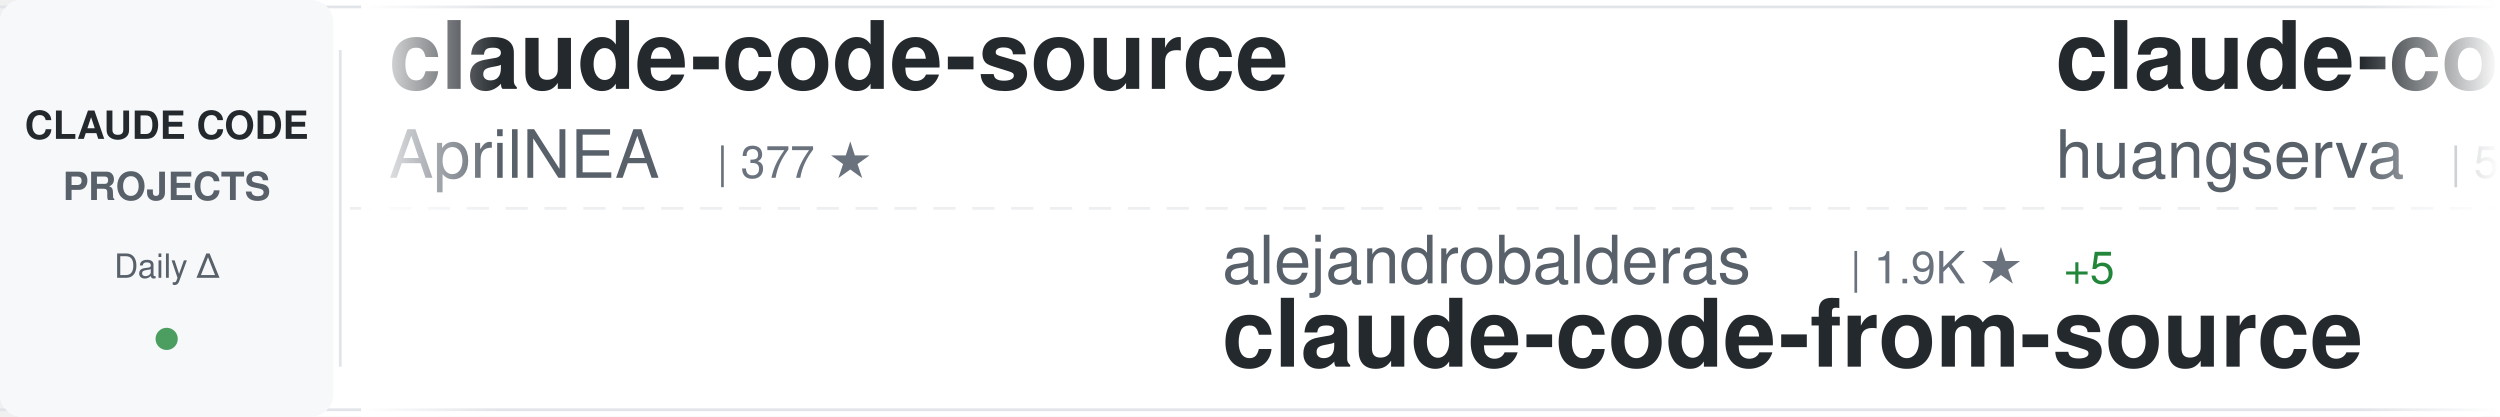
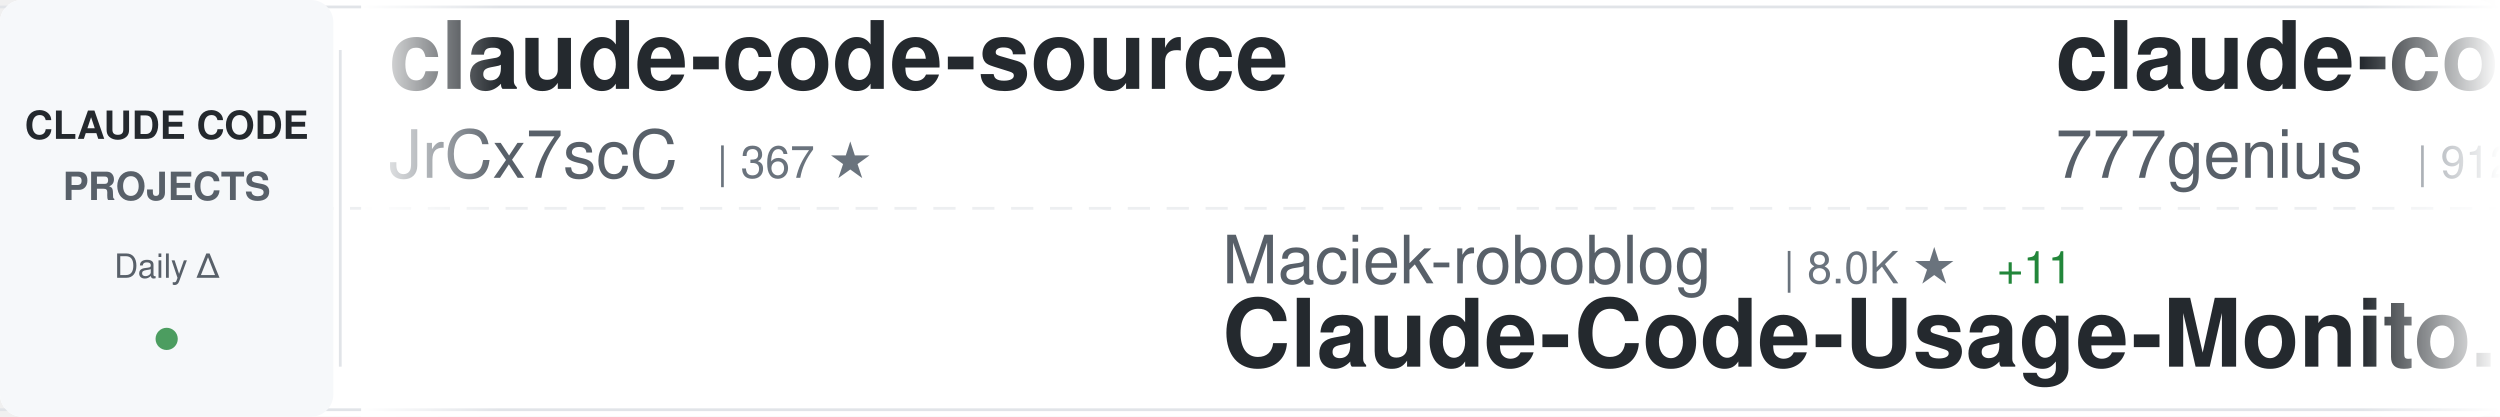
<svg xmlns="http://www.w3.org/2000/svg" width="900" height="150">
  <defs>
    <linearGradient id="awesomeLeftFade" x1="0%" y1="0%" x2="100%" y2="0%">
      <stop offset="0%" style="stop-color:#ffffff;stop-opacity:1" />
      <stop offset="100%" style="stop-color:#ffffff;stop-opacity:0" />
    </linearGradient>
    <linearGradient id="awesomeRightFade" x1="0%" y1="0%" x2="100%" y2="0%">
      <stop offset="0%" style="stop-color:#ffffff;stop-opacity:0" />
      <stop offset="100%" style="stop-color:#ffffff;stop-opacity:1" />
    </linearGradient>
  </defs>
  <rect width="900" height="150" fill="#ffffff" rx="8" />
  <rect x="0" y="2" width="900" height="1" fill="#e1e4e8" />
  <rect x="0" y="147" width="900" height="1" fill="#e1e4e8" />
  <line x1="0" y1="75" x2="900" y2="75" stroke="#e1e4e8" stroke-width="1" stroke-dasharray="8 6" opacity="0.6" />
  <rect x="0" y="0" width="120" height="150" fill="#f6f8fa" rx="8" />
  <text x="60" y="50" font-family="-apple-system, BlinkMacSystemFont, 'Segoe UI', Helvetica, Arial, sans-serif" font-size="14" font-weight="600" fill="#24292e" text-anchor="middle">CLAUDE CODE</text>
  <text x="60" y="72" font-family="-apple-system, BlinkMacSystemFont, 'Segoe UI', Helvetica, Arial, sans-serif" font-size="14" font-weight="600" fill="#586069" text-anchor="middle">PROJECTS</text>
  <text x="60" y="100" font-family="-apple-system, BlinkMacSystemFont, 'Segoe UI', Helvetica, Arial, sans-serif" font-size="12" font-weight="500" fill="#586069" text-anchor="middle">Daily Δ</text>
  <circle cx="60" cy="122" r="4" fill="#22863a" opacity="0.8" />
  <rect x="122" y="18" width="1" height="114" fill="#e1e4e8" />
  <clipPath id="awesomeTickerClip">
    <rect x="130" y="0" width="770" height="150" />
  </clipPath>
  <g clip-path="url(#awesomeTickerClip)">
    <g id="awesomeTickerItems">
      <animateTransform attributeName="transform" attributeType="XML" type="translate" from="0 0" to="-3000 0" dur="54s" repeatCount="indefinite" />
      <g transform="translate(0, 0)">
        <text x="140" y="32" font-family="-apple-system, BlinkMacSystemFont, 'Segoe UI', Helvetica, Arial, sans-serif" font-size="34" font-weight="600" fill="#24292e">claude-code-source</text>
-         <text x="140" y="64" font-family="-apple-system, BlinkMacSystemFont, 'Segoe UI', Helvetica, Arial, sans-serif" font-size="24" font-weight="400" fill="#586069">AprilNEA</text>
-         <text x="258" y="64" font-family="-apple-system, BlinkMacSystemFont, 'Segoe UI', Helvetica, Arial, sans-serif" font-size="16" font-weight="500" fill="#6a737d">| 377 ★</text>
+         <text x="140" y="64" font-family="-apple-system, BlinkMacSystemFont, 'Segoe UI', Helvetica, Arial, sans-serif" font-size="24" font-weight="400" fill="#586069">JrCx7scC</text>
+         <text x="258" y="64" font-family="-apple-system, BlinkMacSystemFont, 'Segoe UI', Helvetica, Arial, sans-serif" font-size="16" font-weight="500" fill="#6a737d">| 367 ★</text>
      </g>
      <g transform="translate(300, 0)">
-         <text x="140" y="102" font-family="-apple-system, BlinkMacSystemFont, 'Segoe UI', Helvetica, Arial, sans-serif" font-size="24" font-weight="400" fill="#586069">alejandrobalderas</text>
-         <text x="366" y="102" font-family="-apple-system, BlinkMacSystemFont, 'Segoe UI', Helvetica, Arial, sans-serif" font-size="16" font-weight="500" fill="#6a737d">| 1.9K ★</text>
-         <text x="443" y="102" font-family="-apple-system, BlinkMacSystemFont, 'Segoe UI', Helvetica, Arial, sans-serif" font-size="16" font-weight="500" fill="#22863a"> +5</text>
-         <text x="140" y="132" font-family="-apple-system, BlinkMacSystemFont, 'Segoe UI', Helvetica, Arial, sans-serif" font-size="34" font-weight="600" fill="#24292e">claude-code-from-source</text>
+         <text x="140" y="102" font-family="-apple-system, BlinkMacSystemFont, 'Segoe UI', Helvetica, Arial, sans-serif" font-size="24" font-weight="400" fill="#586069">Maciek-roboblog</text>
+         <text x="342" y="102" font-family="-apple-system, BlinkMacSystemFont, 'Segoe UI', Helvetica, Arial, sans-serif" font-size="16" font-weight="500" fill="#6a737d">| 8.0K ★</text>
+         <text x="419" y="102" font-family="-apple-system, BlinkMacSystemFont, 'Segoe UI', Helvetica, Arial, sans-serif" font-size="16" font-weight="500" fill="#22863a"> +11</text>
+         <text x="140" y="132" font-family="-apple-system, BlinkMacSystemFont, 'Segoe UI', Helvetica, Arial, sans-serif" font-size="34" font-weight="600" fill="#24292e">Claude-Code-Usage-Monito...</text>
      </g>
      <g transform="translate(600, 0)">
-         <text x="140" y="32" font-family="-apple-system, BlinkMacSystemFont, 'Segoe UI', Helvetica, Arial, sans-serif" font-size="34" font-weight="600" fill="#24292e">claude-code-cli</text>
-         <text x="140" y="64" font-family="-apple-system, BlinkMacSystemFont, 'Segoe UI', Helvetica, Arial, sans-serif" font-size="24" font-weight="400" fill="#586069">huangserva</text>
-         <text x="282" y="64" font-family="-apple-system, BlinkMacSystemFont, 'Segoe UI', Helvetica, Arial, sans-serif" font-size="16" font-weight="500" fill="#6a737d">| 579 ★</text>
-         <text x="350" y="64" font-family="-apple-system, BlinkMacSystemFont, 'Segoe UI', Helvetica, Arial, sans-serif" font-size="16" font-weight="500" fill="#22863a"> +2</text>
+         <text x="140" y="32" font-family="-apple-system, BlinkMacSystemFont, 'Segoe UI', Helvetica, Arial, sans-serif" font-size="34" font-weight="600" fill="#24292e">claude-code-source-code</text>
+         <text x="140" y="64" font-family="-apple-system, BlinkMacSystemFont, 'Segoe UI', Helvetica, Arial, sans-serif" font-size="24" font-weight="400" fill="#586069">777genius</text>
+         <text x="270" y="64" font-family="-apple-system, BlinkMacSystemFont, 'Segoe UI', Helvetica, Arial, sans-serif" font-size="16" font-weight="500" fill="#6a737d">| 912 ★</text>
+         <text x="338" y="64" font-family="-apple-system, BlinkMacSystemFont, 'Segoe UI', Helvetica, Arial, sans-serif" font-size="16" font-weight="500" fill="#22863a"> +1</text>
      </g>
      <g transform="translate(900, 0)">
-         <text x="140" y="102" font-family="-apple-system, BlinkMacSystemFont, 'Segoe UI', Helvetica, Arial, sans-serif" font-size="24" font-weight="400" fill="#586069">alex000kim</text>
-         <text x="282" y="102" font-family="-apple-system, BlinkMacSystemFont, 'Segoe UI', Helvetica, Arial, sans-serif" font-size="16" font-weight="500" fill="#6a737d">| 225 ★</text>
+         <text x="140" y="102" font-family="-apple-system, BlinkMacSystemFont, 'Segoe UI', Helvetica, Arial, sans-serif" font-size="24" font-weight="400" fill="#586069">Onewon</text>
+         <text x="234" y="102" font-family="-apple-system, BlinkMacSystemFont, 'Segoe UI', Helvetica, Arial, sans-serif" font-size="16" font-weight="500" fill="#6a737d">| 179 ★</text>
        <text x="140" y="132" font-family="-apple-system, BlinkMacSystemFont, 'Segoe UI', Helvetica, Arial, sans-serif" font-size="34" font-weight="600" fill="#24292e">claude-code</text>
      </g>
      <g transform="translate(1200, 0)">
-         <text x="140" y="32" font-family="-apple-system, BlinkMacSystemFont, 'Segoe UI', Helvetica, Arial, sans-serif" font-size="34" font-weight="600" fill="#24292e">skills</text>
-         <text x="140" y="64" font-family="-apple-system, BlinkMacSystemFont, 'Segoe UI', Helvetica, Arial, sans-serif" font-size="24" font-weight="400" fill="#586069">anthropics</text>
-         <text x="282" y="64" font-family="-apple-system, BlinkMacSystemFont, 'Segoe UI', Helvetica, Arial, sans-serif" font-size="16" font-weight="500" fill="#6a737d">| 132.7K ★</text>
-         <text x="377" y="64" font-family="-apple-system, BlinkMacSystemFont, 'Segoe UI', Helvetica, Arial, sans-serif" font-size="16" font-weight="500" fill="#22863a"> +728</text>
+         <text x="140" y="32" font-family="-apple-system, BlinkMacSystemFont, 'Segoe UI', Helvetica, Arial, sans-serif" font-size="34" font-weight="600" fill="#24292e">claude-task-master</text>
+         <text x="140" y="64" font-family="-apple-system, BlinkMacSystemFont, 'Segoe UI', Helvetica, Arial, sans-serif" font-size="24" font-weight="400" fill="#586069">eyaltoledano</text>
+         <text x="306" y="64" font-family="-apple-system, BlinkMacSystemFont, 'Segoe UI', Helvetica, Arial, sans-serif" font-size="16" font-weight="500" fill="#6a737d">| 27.1K ★</text>
+         <text x="392" y="64" font-family="-apple-system, BlinkMacSystemFont, 'Segoe UI', Helvetica, Arial, sans-serif" font-size="16" font-weight="500" fill="#22863a"> +17</text>
      </g>
      <g transform="translate(1500, 0)">
+         <text x="140" y="102" font-family="-apple-system, BlinkMacSystemFont, 'Segoe UI', Helvetica, Arial, sans-serif" font-size="24" font-weight="400" fill="#586069">lorryjovens-hub</text>
+         <text x="342" y="102" font-family="-apple-system, BlinkMacSystemFont, 'Segoe UI', Helvetica, Arial, sans-serif" font-size="16" font-weight="500" fill="#6a737d">| 1.6K ★</text>
+         <text x="419" y="102" font-family="-apple-system, BlinkMacSystemFont, 'Segoe UI', Helvetica, Arial, sans-serif" font-size="16" font-weight="500" fill="#22863a"> +7</text>
+         <text x="140" y="132" font-family="-apple-system, BlinkMacSystemFont, 'Segoe UI', Helvetica, Arial, sans-serif" font-size="34" font-weight="600" fill="#24292e">claude-code-rust</text>
+       </g>
+       <g transform="translate(1800, 0)">
+         <text x="140" y="32" font-family="-apple-system, BlinkMacSystemFont, 'Segoe UI', Helvetica, Arial, sans-serif" font-size="34" font-weight="600" fill="#24292e">my-claude-code-setup</text>
+         <text x="140" y="64" font-family="-apple-system, BlinkMacSystemFont, 'Segoe UI', Helvetica, Arial, sans-serif" font-size="24" font-weight="400" fill="#586069">centminmod</text>
+         <text x="282" y="64" font-family="-apple-system, BlinkMacSystemFont, 'Segoe UI', Helvetica, Arial, sans-serif" font-size="16" font-weight="500" fill="#6a737d">| 2.3K ★</text>
+         <text x="359" y="64" font-family="-apple-system, BlinkMacSystemFont, 'Segoe UI', Helvetica, Arial, sans-serif" font-size="16" font-weight="500" fill="#22863a"> +3</text>
+       </g>
+       <g transform="translate(2100, 0)">
        <text x="140" y="102" font-family="-apple-system, BlinkMacSystemFont, 'Segoe UI', Helvetica, Arial, sans-serif" font-size="24" font-weight="400" fill="#586069">luongnv89</text>
        <text x="270" y="102" font-family="-apple-system, BlinkMacSystemFont, 'Segoe UI', Helvetica, Arial, sans-serif" font-size="16" font-weight="500" fill="#6a737d">| 32.5K ★</text>
-         <text x="356" y="102" font-family="-apple-system, BlinkMacSystemFont, 'Segoe UI', Helvetica, Arial, sans-serif" font-size="16" font-weight="500" fill="#22863a"> +179</text>
+         <text x="356" y="102" font-family="-apple-system, BlinkMacSystemFont, 'Segoe UI', Helvetica, Arial, sans-serif" font-size="16" font-weight="500" fill="#22863a"> +162</text>
        <text x="140" y="132" font-family="-apple-system, BlinkMacSystemFont, 'Segoe UI', Helvetica, Arial, sans-serif" font-size="34" font-weight="600" fill="#24292e">claude-howto</text>
      </g>
-       <g transform="translate(1800, 0)">
-         <text x="140" y="32" font-family="-apple-system, BlinkMacSystemFont, 'Segoe UI', Helvetica, Arial, sans-serif" font-size="34" font-weight="600" fill="#24292e">ClaudeCodeAgents</text>
-         <text x="140" y="64" font-family="-apple-system, BlinkMacSystemFont, 'Segoe UI', Helvetica, Arial, sans-serif" font-size="24" font-weight="400" fill="#586069">darcyegb</text>
-         <text x="258" y="64" font-family="-apple-system, BlinkMacSystemFont, 'Segoe UI', Helvetica, Arial, sans-serif" font-size="16" font-weight="500" fill="#6a737d">| 690 ★</text>
-         <text x="326" y="64" font-family="-apple-system, BlinkMacSystemFont, 'Segoe UI', Helvetica, Arial, sans-serif" font-size="16" font-weight="500" fill="#22863a"> +1</text>
-       </g>
-       <g transform="translate(2100, 0)">
-         <text x="140" y="102" font-family="-apple-system, BlinkMacSystemFont, 'Segoe UI', Helvetica, Arial, sans-serif" font-size="24" font-weight="400" fill="#586069">mehmoodosman</text>
-         <text x="306" y="102" font-family="-apple-system, BlinkMacSystemFont, 'Segoe UI', Helvetica, Arial, sans-serif" font-size="16" font-weight="500" fill="#6a737d">| 169 ★</text>
-         <text x="140" y="132" font-family="-apple-system, BlinkMacSystemFont, 'Segoe UI', Helvetica, Arial, sans-serif" font-size="34" font-weight="600" fill="#24292e">claude-code</text>
-       </g>
      <g transform="translate(2400, 0)">
-         <text x="140" y="32" font-family="-apple-system, BlinkMacSystemFont, 'Segoe UI', Helvetica, Arial, sans-serif" font-size="34" font-weight="600" fill="#24292e">free-claude-code</text>
-         <text x="140" y="64" font-family="-apple-system, BlinkMacSystemFont, 'Segoe UI', Helvetica, Arial, sans-serif" font-size="24" font-weight="400" fill="#586069">Alishahryar1</text>
-         <text x="306" y="64" font-family="-apple-system, BlinkMacSystemFont, 'Segoe UI', Helvetica, Arial, sans-serif" font-size="16" font-weight="500" fill="#6a737d">| 23.9K ★</text>
-         <text x="392" y="64" font-family="-apple-system, BlinkMacSystemFont, 'Segoe UI', Helvetica, Arial, sans-serif" font-size="16" font-weight="500" fill="#22863a"> +295</text>
+         <text x="140" y="32" font-family="-apple-system, BlinkMacSystemFont, 'Segoe UI', Helvetica, Arial, sans-serif" font-size="34" font-weight="600" fill="#24292e">claude-code-analysis</text>
+         <text x="140" y="64" font-family="-apple-system, BlinkMacSystemFont, 'Segoe UI', Helvetica, Arial, sans-serif" font-size="24" font-weight="400" fill="#586069">liuup</text>
+         <text x="222" y="64" font-family="-apple-system, BlinkMacSystemFont, 'Segoe UI', Helvetica, Arial, sans-serif" font-size="16" font-weight="500" fill="#6a737d">| 2.4K ★</text>
+         <text x="299" y="64" font-family="-apple-system, BlinkMacSystemFont, 'Segoe UI', Helvetica, Arial, sans-serif" font-size="16" font-weight="500" fill="#22863a"> +28</text>
      </g>
      <g transform="translate(2700, 0)">
-         <text x="140" y="102" font-family="-apple-system, BlinkMacSystemFont, 'Segoe UI', Helvetica, Arial, sans-serif" font-size="24" font-weight="400" fill="#586069">tanbiralam</text>
-         <text x="282" y="102" font-family="-apple-system, BlinkMacSystemFont, 'Segoe UI', Helvetica, Arial, sans-serif" font-size="16" font-weight="500" fill="#6a737d">| 1.7K ★</text>
-         <text x="359" y="102" font-family="-apple-system, BlinkMacSystemFont, 'Segoe UI', Helvetica, Arial, sans-serif" font-size="16" font-weight="500" fill="#22863a"> +3</text>
-         <text x="140" y="132" font-family="-apple-system, BlinkMacSystemFont, 'Segoe UI', Helvetica, Arial, sans-serif" font-size="34" font-weight="600" fill="#24292e">claude-code</text>
+         <text x="140" y="102" font-family="-apple-system, BlinkMacSystemFont, 'Segoe UI', Helvetica, Arial, sans-serif" font-size="24" font-weight="400" fill="#586069">edmund-io</text>
+         <text x="270" y="102" font-family="-apple-system, BlinkMacSystemFont, 'Segoe UI', Helvetica, Arial, sans-serif" font-size="16" font-weight="500" fill="#6a737d">| 1.4K ★</text>
+         <text x="347" y="102" font-family="-apple-system, BlinkMacSystemFont, 'Segoe UI', Helvetica, Arial, sans-serif" font-size="16" font-weight="500" fill="#22863a"> +4</text>
+         <text x="140" y="132" font-family="-apple-system, BlinkMacSystemFont, 'Segoe UI', Helvetica, Arial, sans-serif" font-size="34" font-weight="600" fill="#24292e">edmunds-claude-code</text>
      </g>
      <g transform="translate(3000, 0)">
        <text x="140" y="32" font-family="-apple-system, BlinkMacSystemFont, 'Segoe UI', Helvetica, Arial, sans-serif" font-size="34" font-weight="600" fill="#24292e">claude-code-source</text>
-         <text x="140" y="64" font-family="-apple-system, BlinkMacSystemFont, 'Segoe UI', Helvetica, Arial, sans-serif" font-size="24" font-weight="400" fill="#586069">AprilNEA</text>
-         <text x="258" y="64" font-family="-apple-system, BlinkMacSystemFont, 'Segoe UI', Helvetica, Arial, sans-serif" font-size="16" font-weight="500" fill="#6a737d">| 377 ★</text>
+         <text x="140" y="64" font-family="-apple-system, BlinkMacSystemFont, 'Segoe UI', Helvetica, Arial, sans-serif" font-size="24" font-weight="400" fill="#586069">JrCx7scC</text>
+         <text x="258" y="64" font-family="-apple-system, BlinkMacSystemFont, 'Segoe UI', Helvetica, Arial, sans-serif" font-size="16" font-weight="500" fill="#6a737d">| 367 ★</text>
      </g>
      <g transform="translate(3300, 0)">
-         <text x="140" y="102" font-family="-apple-system, BlinkMacSystemFont, 'Segoe UI', Helvetica, Arial, sans-serif" font-size="24" font-weight="400" fill="#586069">alejandrobalderas</text>
-         <text x="366" y="102" font-family="-apple-system, BlinkMacSystemFont, 'Segoe UI', Helvetica, Arial, sans-serif" font-size="16" font-weight="500" fill="#6a737d">| 1.9K ★</text>
-         <text x="443" y="102" font-family="-apple-system, BlinkMacSystemFont, 'Segoe UI', Helvetica, Arial, sans-serif" font-size="16" font-weight="500" fill="#22863a"> +5</text>
-         <text x="140" y="132" font-family="-apple-system, BlinkMacSystemFont, 'Segoe UI', Helvetica, Arial, sans-serif" font-size="34" font-weight="600" fill="#24292e">claude-code-from-source</text>
+         <text x="140" y="102" font-family="-apple-system, BlinkMacSystemFont, 'Segoe UI', Helvetica, Arial, sans-serif" font-size="24" font-weight="400" fill="#586069">Maciek-roboblog</text>
+         <text x="342" y="102" font-family="-apple-system, BlinkMacSystemFont, 'Segoe UI', Helvetica, Arial, sans-serif" font-size="16" font-weight="500" fill="#6a737d">| 8.0K ★</text>
+         <text x="419" y="102" font-family="-apple-system, BlinkMacSystemFont, 'Segoe UI', Helvetica, Arial, sans-serif" font-size="16" font-weight="500" fill="#22863a"> +11</text>
+         <text x="140" y="132" font-family="-apple-system, BlinkMacSystemFont, 'Segoe UI', Helvetica, Arial, sans-serif" font-size="34" font-weight="600" fill="#24292e">Claude-Code-Usage-Monito...</text>
      </g>
      <g transform="translate(3600, 0)">
-         <text x="140" y="32" font-family="-apple-system, BlinkMacSystemFont, 'Segoe UI', Helvetica, Arial, sans-serif" font-size="34" font-weight="600" fill="#24292e">claude-code-cli</text>
-         <text x="140" y="64" font-family="-apple-system, BlinkMacSystemFont, 'Segoe UI', Helvetica, Arial, sans-serif" font-size="24" font-weight="400" fill="#586069">huangserva</text>
-         <text x="282" y="64" font-family="-apple-system, BlinkMacSystemFont, 'Segoe UI', Helvetica, Arial, sans-serif" font-size="16" font-weight="500" fill="#6a737d">| 579 ★</text>
-         <text x="350" y="64" font-family="-apple-system, BlinkMacSystemFont, 'Segoe UI', Helvetica, Arial, sans-serif" font-size="16" font-weight="500" fill="#22863a"> +2</text>
+         <text x="140" y="32" font-family="-apple-system, BlinkMacSystemFont, 'Segoe UI', Helvetica, Arial, sans-serif" font-size="34" font-weight="600" fill="#24292e">claude-code-source-code</text>
+         <text x="140" y="64" font-family="-apple-system, BlinkMacSystemFont, 'Segoe UI', Helvetica, Arial, sans-serif" font-size="24" font-weight="400" fill="#586069">777genius</text>
+         <text x="270" y="64" font-family="-apple-system, BlinkMacSystemFont, 'Segoe UI', Helvetica, Arial, sans-serif" font-size="16" font-weight="500" fill="#6a737d">| 912 ★</text>
+         <text x="338" y="64" font-family="-apple-system, BlinkMacSystemFont, 'Segoe UI', Helvetica, Arial, sans-serif" font-size="16" font-weight="500" fill="#22863a"> +1</text>
      </g>
      <g transform="translate(3900, 0)">
-         <text x="140" y="102" font-family="-apple-system, BlinkMacSystemFont, 'Segoe UI', Helvetica, Arial, sans-serif" font-size="24" font-weight="400" fill="#586069">alex000kim</text>
-         <text x="282" y="102" font-family="-apple-system, BlinkMacSystemFont, 'Segoe UI', Helvetica, Arial, sans-serif" font-size="16" font-weight="500" fill="#6a737d">| 225 ★</text>
+         <text x="140" y="102" font-family="-apple-system, BlinkMacSystemFont, 'Segoe UI', Helvetica, Arial, sans-serif" font-size="24" font-weight="400" fill="#586069">Onewon</text>
+         <text x="234" y="102" font-family="-apple-system, BlinkMacSystemFont, 'Segoe UI', Helvetica, Arial, sans-serif" font-size="16" font-weight="500" fill="#6a737d">| 179 ★</text>
        <text x="140" y="132" font-family="-apple-system, BlinkMacSystemFont, 'Segoe UI', Helvetica, Arial, sans-serif" font-size="34" font-weight="600" fill="#24292e">claude-code</text>
      </g>
    </g>
  </g>
  <rect x="130" y="0" width="50" height="150" fill="url(#awesomeLeftFade)" />
  <rect x="850" y="0" width="50" height="150" fill="url(#awesomeRightFade)" />
</svg>
